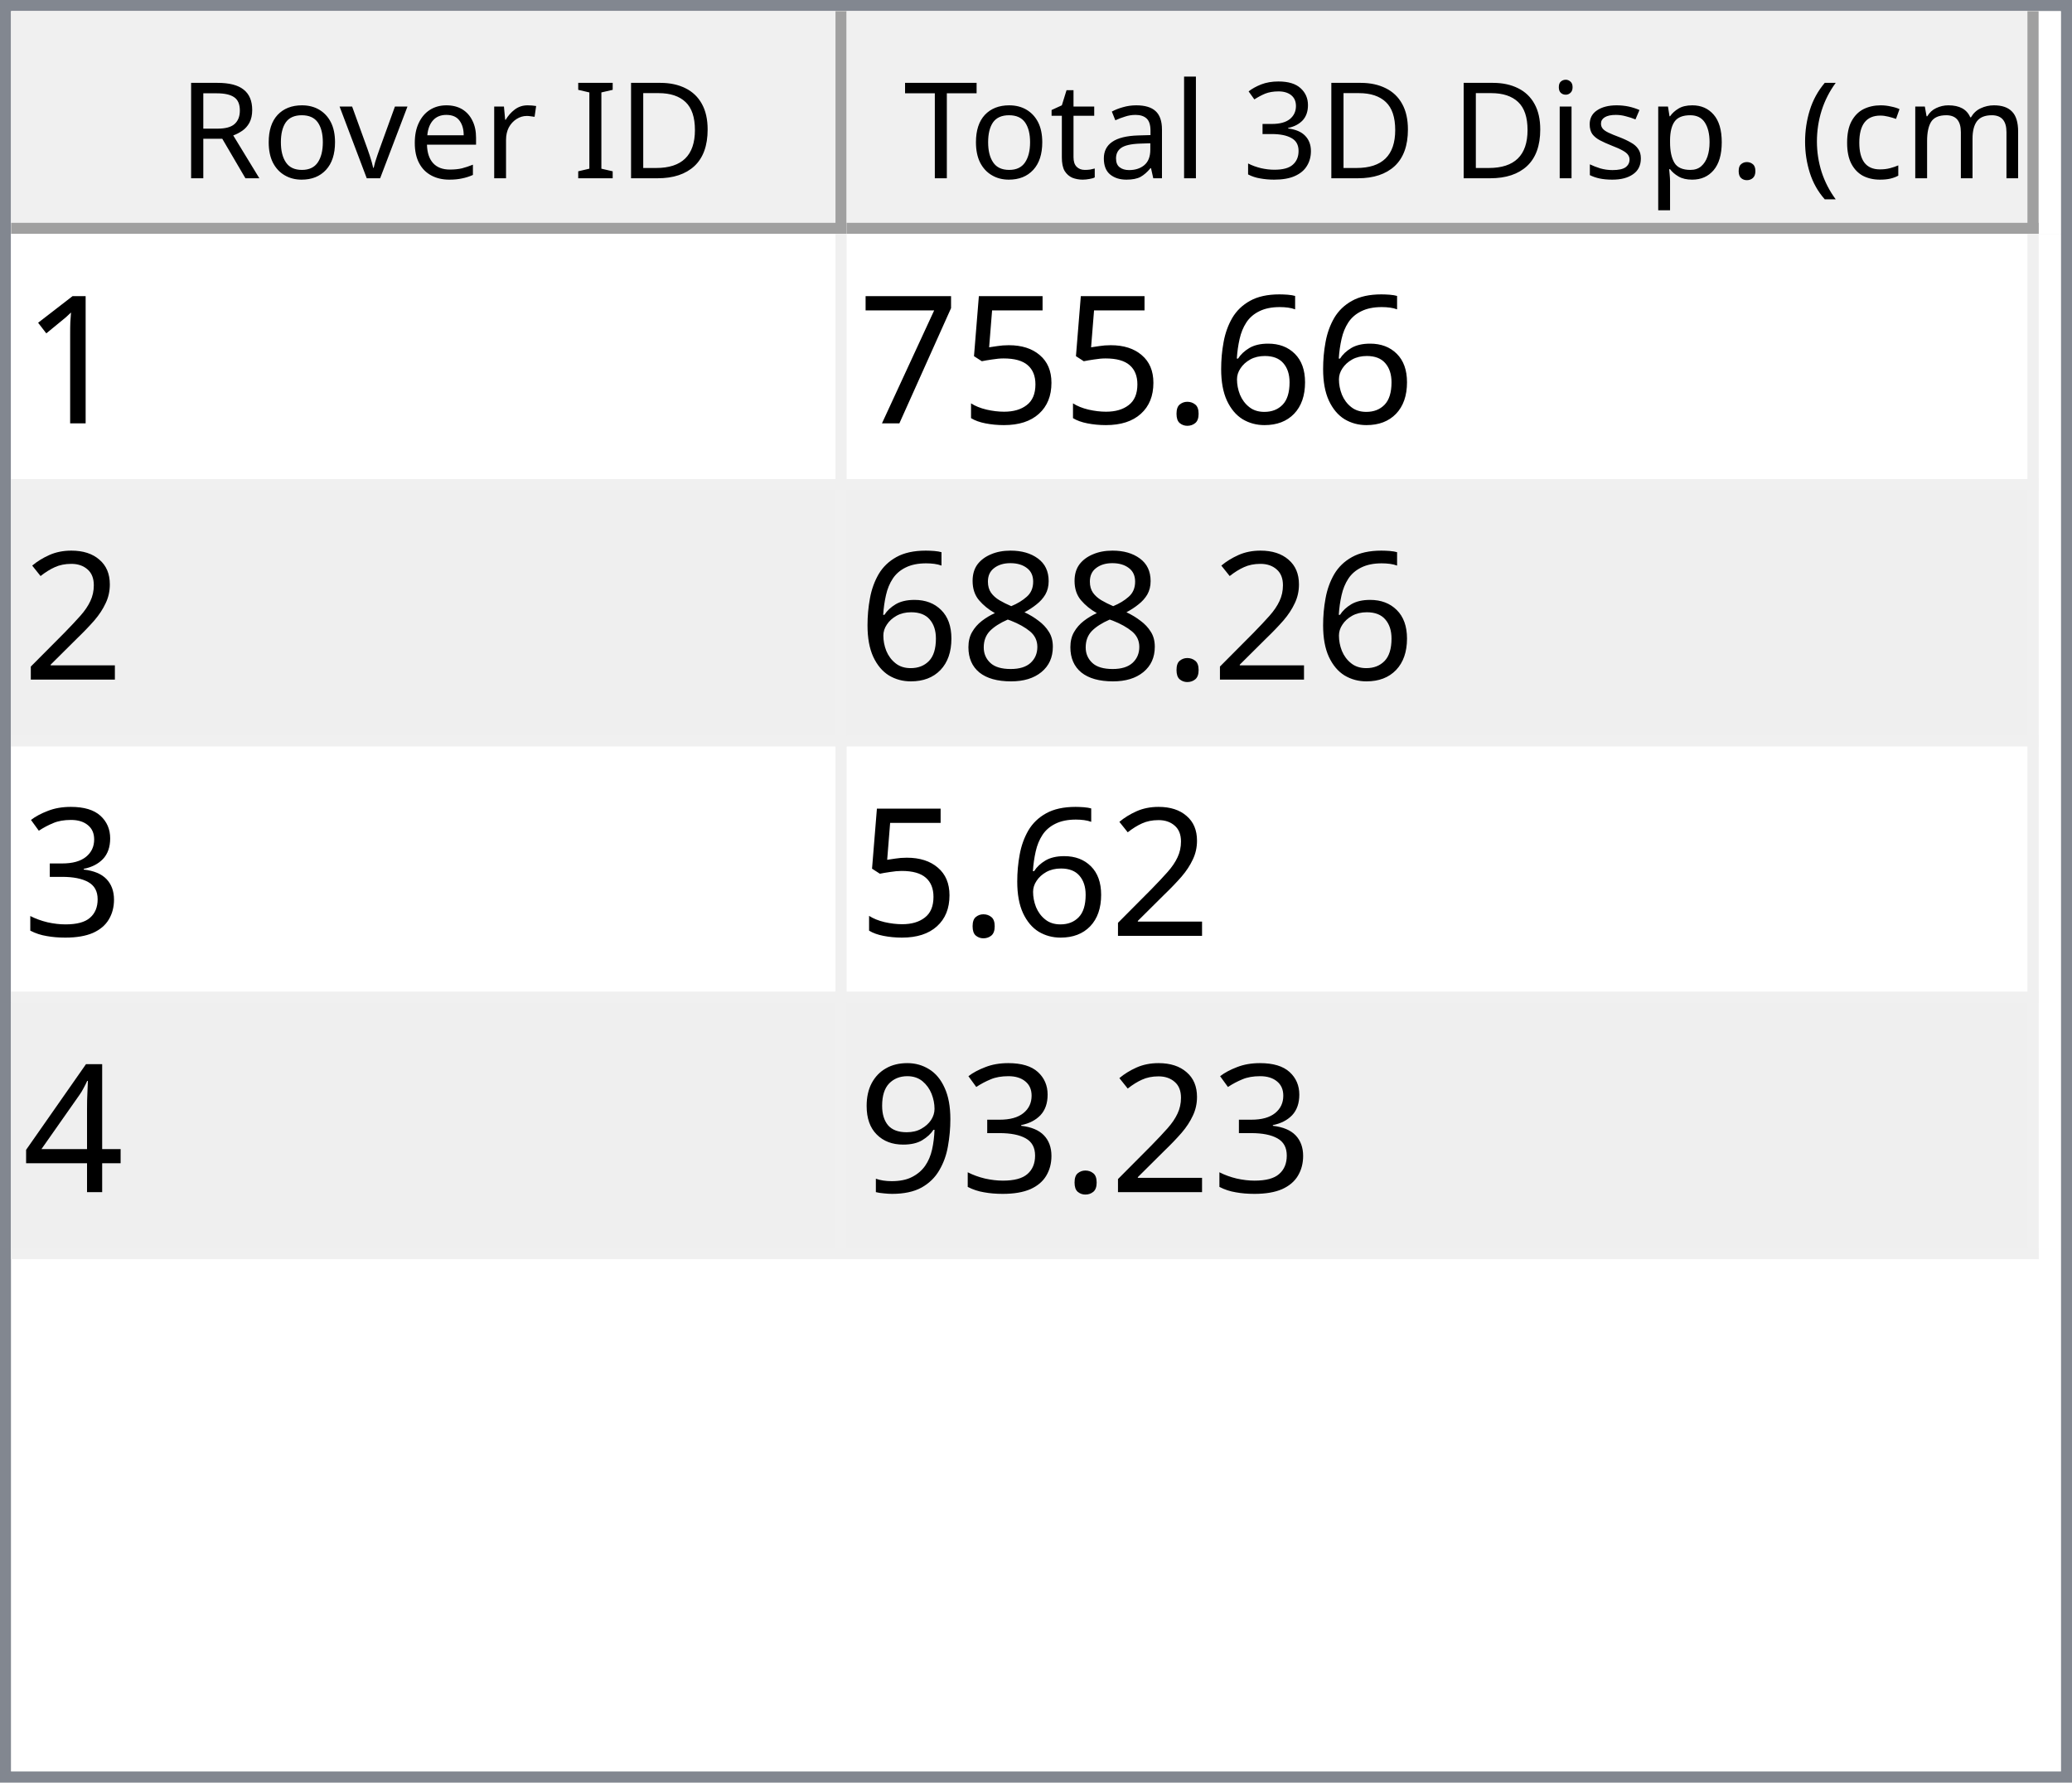
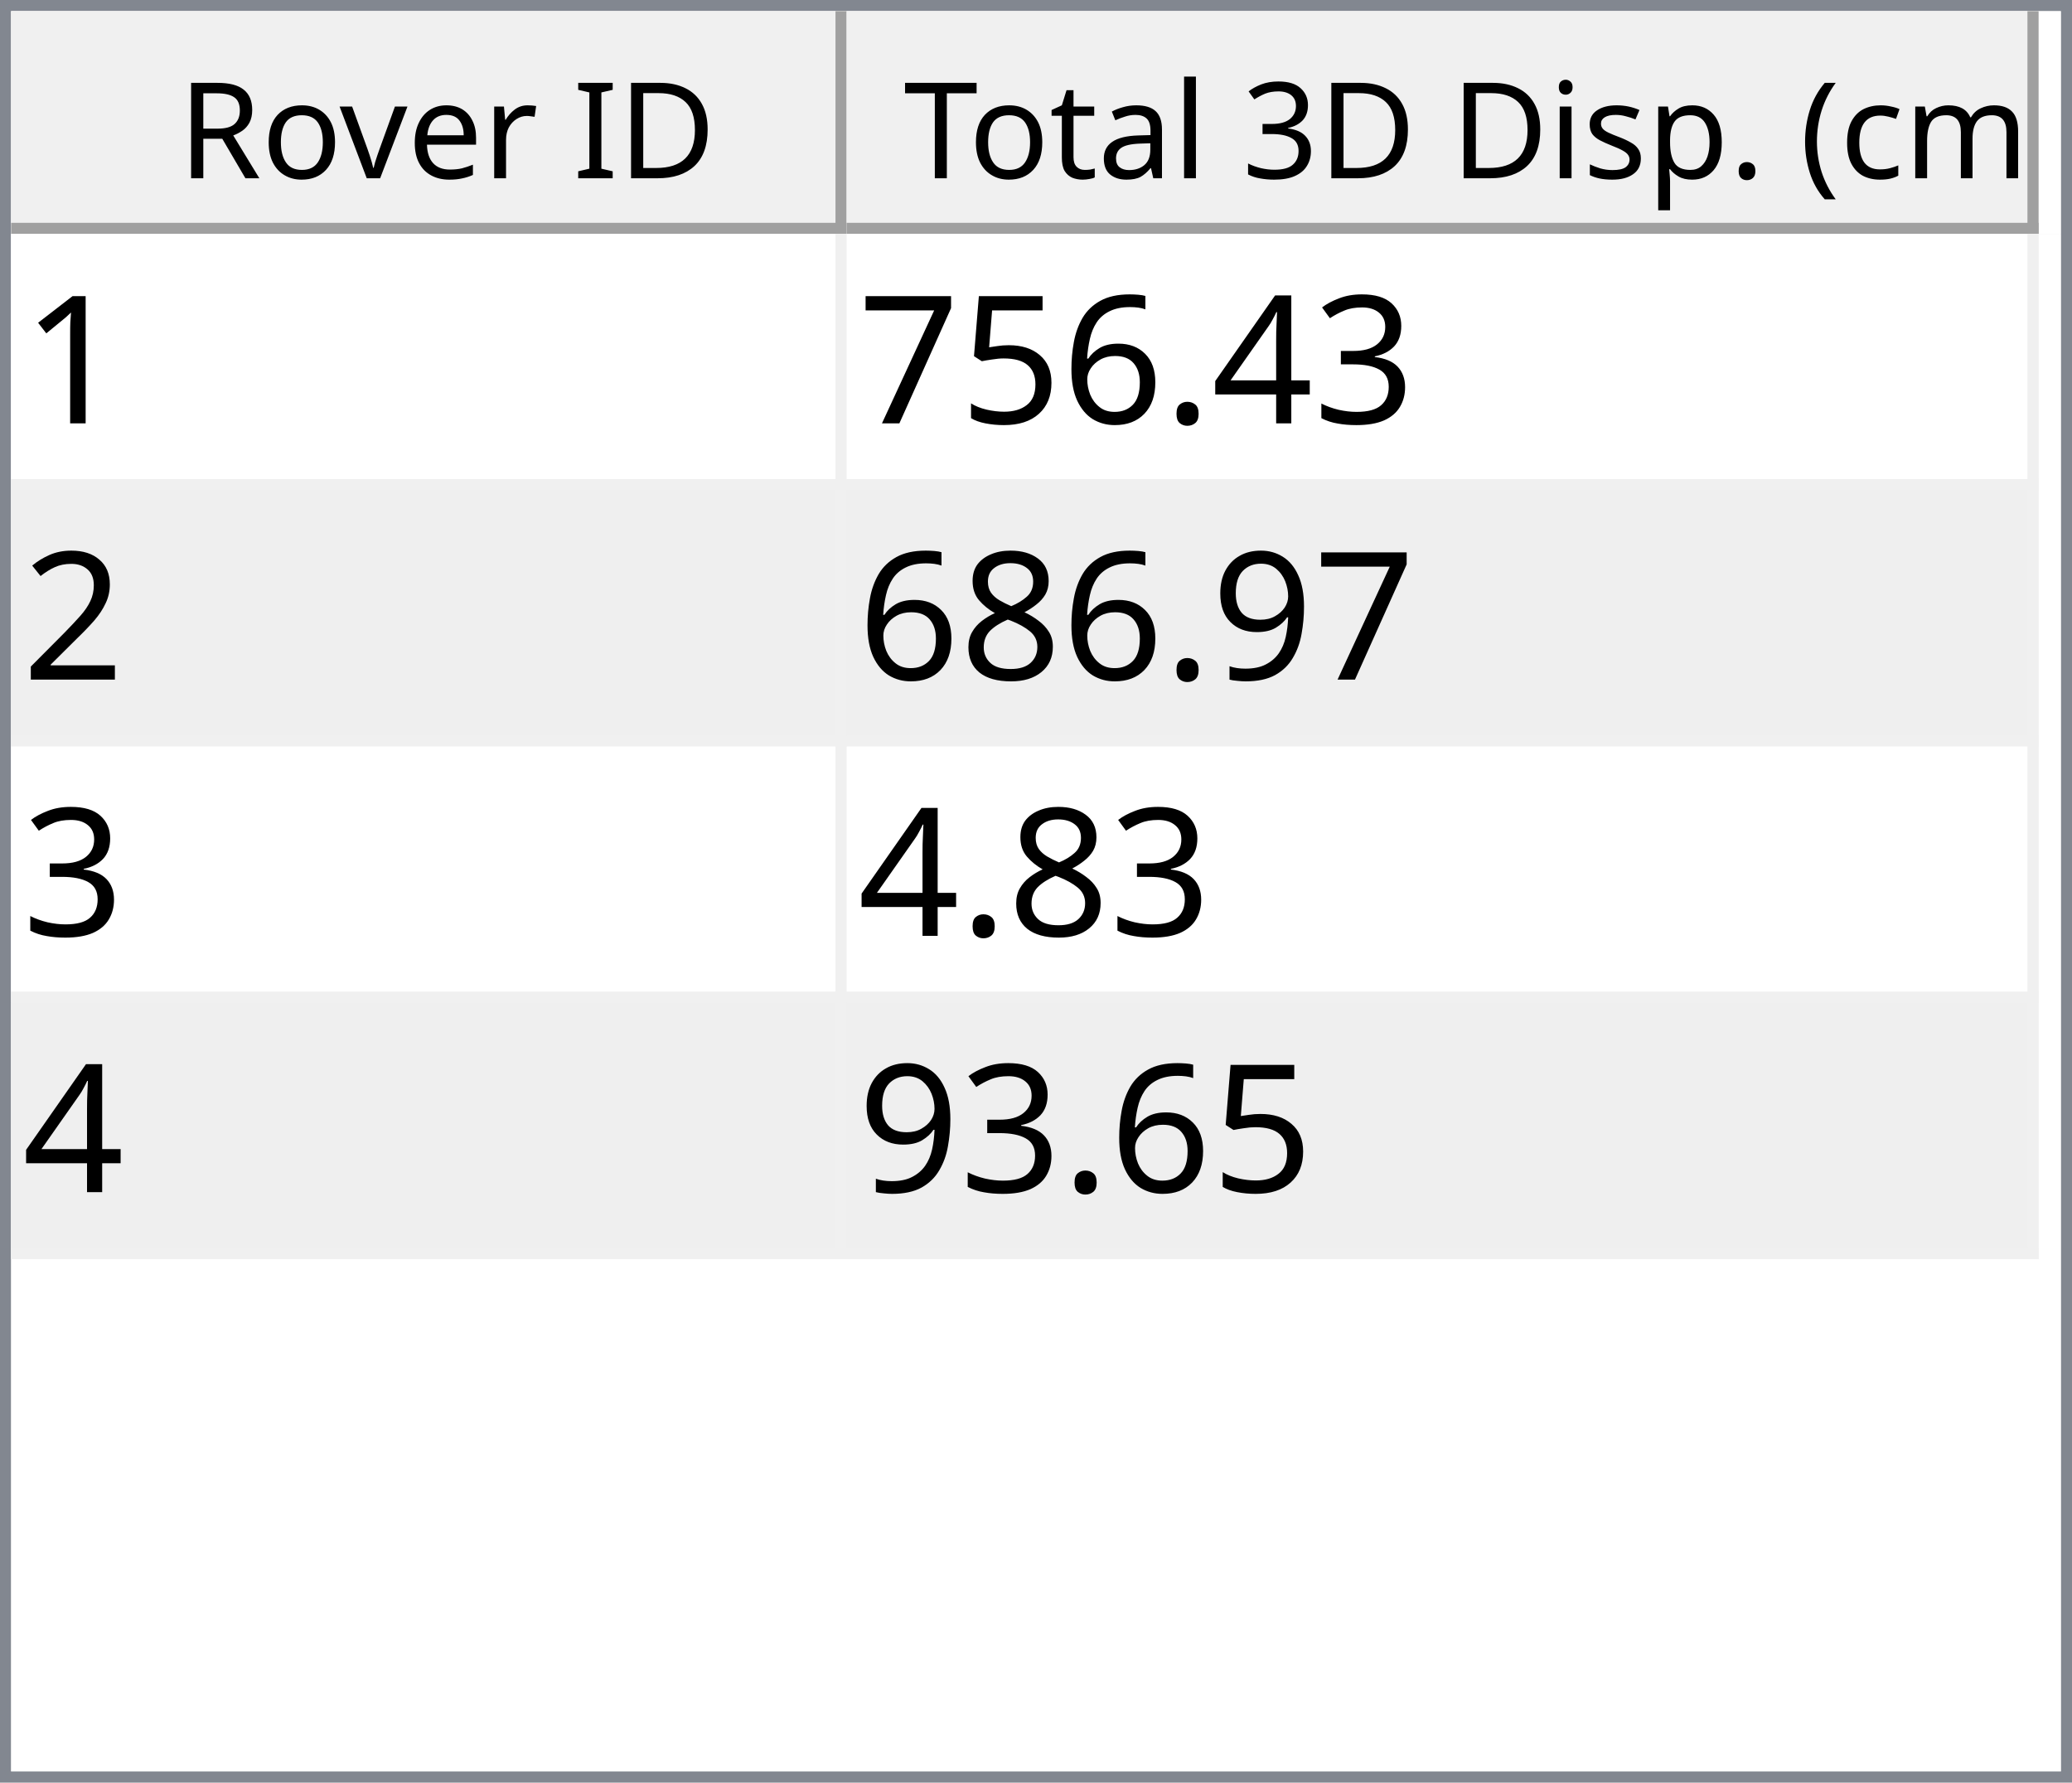
<svg xmlns="http://www.w3.org/2000/svg" style="fill-opacity:1; color-rendering:auto; color-interpolation:auto; text-rendering:auto; stroke:black; stroke-linecap:square; stroke-miterlimit:10; shape-rendering:auto; stroke-opacity:1; fill:black; stroke-dasharray:none; font-weight:normal; stroke-width:1; font-family:'Dialog'; font-style:normal; stroke-linejoin:miter; font-size:12px; stroke-dashoffset:0; image-rendering:auto;" width="186" height="160">
  <defs id="genericDefs" />
  <g>
    <defs id="defs1">
      <clipPath clipPathUnits="userSpaceOnUse" id="clipPath1">
        <path d="M0 0 L186 0 L186 160 L0 160 L0 0 Z" />
      </clipPath>
      <clipPath clipPathUnits="userSpaceOnUse" id="clipPath2">
        <path d="M0 0 L0 160 L186 160 L186 0 Z" />
      </clipPath>
      <clipPath clipPathUnits="userSpaceOnUse" id="clipPath3">
        <path d="M0 0 L0 20 L184 20 L184 0 Z" />
      </clipPath>
      <clipPath clipPathUnits="userSpaceOnUse" id="clipPath4">
        <path d="M0 0 L0 20 L75 20 L75 0 Z" />
      </clipPath>
      <clipPath clipPathUnits="userSpaceOnUse" id="clipPath5">
        <path d="M1 1 L1 19 L74 19 L74 1 Z" />
      </clipPath>
      <clipPath clipPathUnits="userSpaceOnUse" id="clipPath6">
        <path d="M0 0 L0 18 L73 18 L73 0 Z" />
      </clipPath>
      <clipPath clipPathUnits="userSpaceOnUse" id="clipPath7">
        <path d="M-0.5 -0.5 L-0.5 19.5 L74.5 19.5 L74.5 -0.5 Z" />
      </clipPath>
      <clipPath clipPathUnits="userSpaceOnUse" id="clipPath8">
        <path d="M0 0 L0 20 L107 20 L107 0 Z" />
      </clipPath>
      <clipPath clipPathUnits="userSpaceOnUse" id="clipPath9">
        <path d="M1 1 L1 19 L106 19 L106 1 Z" />
      </clipPath>
      <clipPath clipPathUnits="userSpaceOnUse" id="clipPath10">
        <path d="M0 0 L0 18 L105 18 L105 0 Z" />
      </clipPath>
      <clipPath clipPathUnits="userSpaceOnUse" id="clipPath11">
        <path d="M-0.5 -0.5 L-0.5 19.5 L106.5 19.5 L106.5 -0.5 Z" />
      </clipPath>
      <clipPath clipPathUnits="userSpaceOnUse" id="clipPath12">
        <path d="M0 0 L0 138 L184 138 L184 0 Z" />
      </clipPath>
      <clipPath clipPathUnits="userSpaceOnUse" id="clipPath13">
        <path d="M0 0 L0 92 L182 92 L182 0 Z" />
      </clipPath>
      <clipPath clipPathUnits="userSpaceOnUse" id="clipPath14">
        <path d="M-0.5 -0.5 L-0.5 91.5 L181.5 91.5 L181.5 -0.5 Z" />
      </clipPath>
      <clipPath clipPathUnits="userSpaceOnUse" id="clipPath15">
        <path d="M0 0 L0 22 L74 22 L74 0 Z" />
      </clipPath>
      <clipPath clipPathUnits="userSpaceOnUse" id="clipPath16">
        <path d="M0 0 L0 22 L106 22 L106 0 Z" />
      </clipPath>
      <font horiz-adv-x="64.551" id="font1">
        <font-face ascent="107.91" descent="25.098" units-per-em="100" style="font-style:normal; font-family:Segoe UI; font-weight:normal;" />
        <missing-glyph horiz-adv-x="64.551" d="M8.109 0 L8.109 68.266 L56.453 68.266 L56.453 0 L8.109 0 ZM15.328 7.234 L49.219 7.234 L49.219 61.031 L15.328 61.031 L15.328 7.234 Z" />
        <glyph unicode="D" horiz-adv-x="70.117" d="M9.188 0 L9.188 70.016 L28.516 70.016 Q65.531 70.016 65.531 35.891 Q65.531 19.672 55.25 9.836 Q44.969 0 27.734 0 L9.188 0 ZM17.391 62.594 L17.391 7.422 L27.828 7.422 Q41.609 7.422 49.273 14.797 Q56.938 22.172 56.938 35.688 Q56.938 62.594 28.328 62.594 L17.391 62.594 Z" />
        <glyph unicode="I" horiz-adv-x="26.611" d="M17.391 0 L9.188 0 L9.188 70.016 L17.391 70.016 L17.391 0 Z" />
        <glyph unicode=" " horiz-adv-x="27.393" d="" />
        <glyph unicode="r" horiz-adv-x="34.766" d="M34.188 41.891 Q32.078 43.5 28.125 43.5 Q23 43.5 19.555 38.672 Q16.109 33.844 16.109 25.484 L16.109 0 L8.109 0 L8.109 50 L16.109 50 L16.109 39.703 L16.312 39.703 Q18.016 44.969 21.531 47.922 Q25.047 50.875 29.391 50.875 Q32.516 50.875 34.188 50.203 L34.188 41.891 Z" />
        <glyph unicode="e" horiz-adv-x="52.295" d="M48.297 23 L12.984 23 Q13.188 14.656 17.484 10.109 Q21.781 5.562 29.297 5.562 Q37.75 5.562 44.828 11.141 L44.828 3.609 Q38.234 -1.172 27.391 -1.172 Q16.797 -1.172 10.742 5.641 Q4.688 12.453 4.688 24.812 Q4.688 36.469 11.305 43.82 Q17.922 51.172 27.734 51.172 Q37.547 51.172 42.922 44.828 Q48.297 38.484 48.297 27.203 L48.297 23 ZM40.094 29.781 Q40.047 36.719 36.75 40.578 Q33.453 44.438 27.594 44.438 Q21.922 44.438 17.969 40.383 Q14.016 36.328 13.094 29.781 L40.094 29.781 Z" />
        <glyph unicode="v" horiz-adv-x="47.9" d="M47.406 50 L27.484 0 L19.625 0 L0.688 50 L9.469 50 L22.172 13.672 Q23.578 9.672 23.922 6.688 L24.125 6.688 Q24.609 10.453 25.688 13.484 L38.969 50 L47.406 50 Z" />
        <glyph unicode="o" horiz-adv-x="58.594" d="M29 -1.172 Q17.922 -1.172 11.305 5.836 Q4.688 12.844 4.688 24.422 Q4.688 37.016 11.57 44.094 Q18.453 51.172 30.172 51.172 Q41.359 51.172 47.633 44.289 Q53.906 37.406 53.906 25.203 Q53.906 13.234 47.141 6.031 Q40.375 -1.172 29 -1.172 ZM29.594 44.438 Q21.875 44.438 17.383 39.188 Q12.891 33.938 12.891 24.703 Q12.891 15.828 17.43 10.695 Q21.969 5.562 29.594 5.562 Q37.359 5.562 41.531 10.594 Q45.703 15.625 45.703 24.906 Q45.703 34.281 41.531 39.359 Q37.359 44.438 29.594 44.438 Z" />
        <glyph unicode="R" horiz-adv-x="59.814" d="M59.375 0 L49.609 0 L37.891 19.625 Q36.281 22.359 34.766 24.289 Q33.25 26.219 31.664 27.438 Q30.078 28.656 28.25 29.219 Q26.422 29.781 24.125 29.781 L17.391 29.781 L17.391 0 L9.188 0 L9.188 70.016 L30.078 70.016 Q34.672 70.016 38.555 68.867 Q42.438 67.719 45.289 65.375 Q48.141 63.031 49.758 59.547 Q51.375 56.062 51.375 51.375 Q51.375 47.703 50.273 44.656 Q49.172 41.609 47.148 39.211 Q45.125 36.812 42.266 35.133 Q39.406 33.453 35.844 32.516 L35.844 32.328 Q37.594 31.547 38.891 30.547 Q40.188 29.547 41.359 28.18 Q42.531 26.812 43.68 25.078 Q44.828 23.344 46.234 21.047 L59.375 0 ZM17.391 62.594 L17.391 37.203 L28.516 37.203 Q31.594 37.203 34.203 38.133 Q36.812 39.062 38.719 40.797 Q40.625 42.531 41.703 45.047 Q42.781 47.562 42.781 50.688 Q42.781 56.297 39.141 59.445 Q35.5 62.594 28.609 62.594 L17.391 62.594 Z" />
        <glyph unicode=")" horiz-adv-x="30.176" d="M8.297 -15.922 L1.172 -15.922 Q16.406 2.344 16.406 26.812 Q16.406 51.469 1.078 70.016 L8.297 70.016 Q23.531 52.156 23.531 26.703 Q23.531 1.375 8.297 -15.922 Z" />
        <glyph unicode="m" horiz-adv-x="86.133" d="M79.109 0 L71.094 0 L71.094 28.719 Q71.094 37.016 68.531 40.727 Q65.969 44.438 59.906 44.438 Q54.781 44.438 51.195 39.75 Q47.609 35.062 47.609 28.516 L47.609 0 L39.594 0 L39.594 29.688 Q39.594 44.438 28.219 44.438 Q22.953 44.438 19.531 40.016 Q16.109 35.594 16.109 28.516 L16.109 0 L8.109 0 L8.109 50 L16.109 50 L16.109 42.094 L16.312 42.094 Q21.625 51.172 31.844 51.172 Q36.969 51.172 40.773 48.312 Q44.578 45.453 46 40.828 Q51.562 51.172 62.594 51.172 Q79.109 51.172 79.109 30.812 L79.109 0 Z" />
        <glyph unicode="c" horiz-adv-x="46.191" d="M42.188 2.297 Q36.422 -1.172 28.516 -1.172 Q17.828 -1.172 11.258 5.789 Q4.688 12.75 4.688 23.828 Q4.688 36.188 11.766 43.68 Q18.844 51.172 30.672 51.172 Q37.25 51.172 42.281 48.734 L42.281 40.531 Q36.719 44.438 30.375 44.438 Q22.703 44.438 17.797 38.945 Q12.891 33.453 12.891 24.516 Q12.891 15.719 17.508 10.641 Q22.125 5.562 29.891 5.562 Q36.422 5.562 42.188 9.906 L42.188 2.297 Z" />
        <glyph unicode="(" horiz-adv-x="30.176" d="M29.109 -15.922 L21.969 -15.922 Q6.844 1.375 6.844 26.703 Q6.844 52.156 21.969 70.016 L29.203 70.016 Q13.875 51.469 13.875 26.812 Q13.875 2.344 29.109 -15.922 Z" />
        <glyph unicode="." horiz-adv-x="21.68" d="M10.891 -1.078 Q8.641 -1.078 7.055 0.539 Q5.469 2.156 5.469 4.391 Q5.469 6.641 7.055 8.273 Q8.641 9.906 10.891 9.906 Q13.188 9.906 14.797 8.273 Q16.406 6.641 16.406 4.391 Q16.406 2.156 14.797 0.539 Q13.188 -1.078 10.891 -1.078 Z" />
        <glyph unicode="p" horiz-adv-x="58.789" d="M16.312 7.234 L16.109 7.234 L16.109 -23 L8.109 -23 L8.109 50 L16.109 50 L16.109 41.219 L16.312 41.219 Q22.219 51.172 33.594 51.172 Q43.266 51.172 48.688 44.461 Q54.109 37.75 54.109 26.469 Q54.109 13.922 48 6.375 Q41.891 -1.172 31.297 -1.172 Q21.578 -1.172 16.312 7.234 ZM16.109 27.391 L16.109 20.406 Q16.109 14.203 20.141 9.883 Q24.172 5.562 30.375 5.562 Q37.641 5.562 41.773 11.133 Q45.906 16.703 45.906 26.609 Q45.906 34.969 42.047 39.703 Q38.188 44.438 31.594 44.438 Q24.609 44.438 20.359 39.578 Q16.109 34.719 16.109 27.391 Z" />
        <glyph unicode="s" horiz-adv-x="42.432" d="M5.078 1.812 L5.078 10.406 Q11.625 5.562 19.484 5.562 Q30.031 5.562 30.031 12.594 Q30.031 14.594 29.125 15.992 Q28.219 17.391 26.68 18.461 Q25.141 19.531 23.07 20.383 Q21 21.234 18.609 22.172 Q15.281 23.484 12.766 24.828 Q10.25 26.172 8.57 27.859 Q6.891 29.547 6.031 31.695 Q5.172 33.844 5.172 36.719 Q5.172 40.234 6.789 42.945 Q8.406 45.656 11.086 47.484 Q13.766 49.312 17.211 50.242 Q20.656 51.172 24.312 51.172 Q30.812 51.172 35.938 48.922 L35.938 40.828 Q30.422 44.438 23.25 44.438 Q21 44.438 19.195 43.922 Q17.391 43.406 16.094 42.477 Q14.797 41.547 14.086 40.258 Q13.375 38.969 13.375 37.406 Q13.375 35.453 14.086 34.133 Q14.797 32.812 16.164 31.789 Q17.531 30.766 19.484 29.938 Q21.438 29.109 23.922 28.125 Q27.25 26.859 29.883 25.516 Q32.516 24.172 34.375 22.484 Q36.234 20.797 37.234 18.602 Q38.234 16.406 38.234 13.375 Q38.234 9.672 36.602 6.938 Q34.969 4.203 32.234 2.398 Q29.5 0.594 25.93 -0.289 Q22.359 -1.172 18.453 -1.172 Q10.75 -1.172 5.078 1.812 Z" />
        <glyph unicode="i" horiz-adv-x="24.219" d="M12.203 62.703 Q10.062 62.703 8.547 64.164 Q7.031 65.625 7.031 67.875 Q7.031 70.125 8.547 71.609 Q10.062 73.094 12.203 73.094 Q14.406 73.094 15.945 71.609 Q17.484 70.125 17.484 67.875 Q17.484 65.719 15.945 64.211 Q14.406 62.703 12.203 62.703 ZM16.109 0 L8.109 0 L8.109 50 L16.109 50 L16.109 0 Z" />
        <glyph unicode="3" horiz-adv-x="53.906" d="M46.531 19.828 Q46.531 15.094 44.75 11.211 Q42.969 7.328 39.719 4.57 Q36.469 1.812 31.93 0.297 Q27.391 -1.219 21.922 -1.219 Q11.922 -1.219 6 2.594 L6 11.188 Q13.094 5.609 22.219 5.609 Q25.875 5.609 28.828 6.539 Q31.781 7.469 33.906 9.227 Q36.031 10.984 37.18 13.477 Q38.328 15.969 38.328 19.094 Q38.328 32.812 18.797 32.812 L12.984 32.812 L12.984 39.594 L18.5 39.594 Q35.797 39.594 35.797 52.484 Q35.797 64.406 22.609 64.406 Q15.188 64.406 8.688 59.422 L8.688 67.188 Q15.375 71.188 24.609 71.188 Q29 71.188 32.57 69.969 Q36.141 68.75 38.68 66.555 Q41.219 64.359 42.609 61.281 Q44 58.203 44 54.5 Q44 40.672 30.031 36.719 L30.031 36.531 Q33.594 36.141 36.625 34.797 Q39.656 33.453 41.852 31.305 Q44.047 29.156 45.289 26.25 Q46.531 23.344 46.531 19.828 Z" />
        <glyph unicode="l" horiz-adv-x="24.219" d="M16.109 0 L8.109 0 L8.109 74.031 L16.109 74.031 L16.109 0 Z" />
        <glyph unicode="a" horiz-adv-x="50.879" d="M43.891 0 L35.891 0 L35.891 7.812 L35.688 7.812 Q30.469 -1.172 20.312 -1.172 Q12.844 -1.172 8.617 2.781 Q4.391 6.734 4.391 13.281 Q4.391 27.297 20.906 29.594 L35.891 31.688 Q35.891 44.438 25.594 44.438 Q16.547 44.438 9.281 38.281 L9.281 46.484 Q16.656 51.172 26.266 51.172 Q43.891 51.172 43.891 32.516 L43.891 0 ZM35.891 25.297 L23.828 23.641 Q18.266 22.859 15.43 20.875 Q12.594 18.891 12.594 13.875 Q12.594 10.203 15.211 7.883 Q17.828 5.562 22.172 5.562 Q28.125 5.562 32.008 9.742 Q35.891 13.922 35.891 20.312 L35.891 25.297 Z" />
        <glyph unicode="t" horiz-adv-x="33.887" d="M31.297 0.484 Q28.469 -1.078 23.828 -1.078 Q10.688 -1.078 10.688 13.578 L10.688 43.172 L2.094 43.172 L2.094 50 L10.688 50 L10.688 62.203 L18.703 64.797 L18.703 50 L31.297 50 L31.297 43.172 L18.703 43.172 L18.703 14.984 Q18.703 9.969 20.414 7.82 Q22.125 5.672 26.078 5.672 Q29.109 5.672 31.297 7.328 L31.297 0.484 Z" />
        <glyph unicode="T" horiz-adv-x="52.393" d="M50.594 62.594 L30.375 62.594 L30.375 0 L22.172 0 L22.172 62.594 L2 62.594 L2 70.016 L50.594 70.016 L50.594 62.594 Z" />
      </font>
      <font horiz-adv-x="75.0" id="font2">
        <font-face ascent="100.537" descent="21.973" units-per-em="100" style="font-style:normal; font-family:sans-serif; font-weight:normal;" />
        <missing-glyph horiz-adv-x="75.0" d="M12.5 0 L12.5 62.5 L62.5 62.5 L62.5 0 L12.5 0 ZM14.062 1.562 L60.938 1.562 L60.938 60.938 L14.062 60.938 L14.062 1.562 Z" />
        <glyph unicode="1" horiz-adv-x="55.615" d="M37.25 0 L28.469 0 L28.469 56 Q25.297 52.984 20.141 49.953 Q14.984 46.922 10.891 45.406 L10.891 53.906 Q18.266 57.375 23.781 62.305 Q29.297 67.234 31.594 71.875 L37.25 71.875 L37.25 0 Z" />
+         <glyph unicode="3" horiz-adv-x="55.615" d="M4.203 18.891 L12.984 20.062 Q14.5 12.594 18.141 9.297 Q21.781 6 27 6 Q33.203 6 37.477 10.297 Q41.75 14.594 41.75 20.953 Q41.75 27 37.797 30.93 Q33.844 34.859 27.734 34.859 Q25.25 34.859 21.531 33.891 L22.516 41.609 Q23.391 41.5 23.922 41.5 Q29.547 41.5 34.039 44.43 Q38.531 47.359 38.531 53.469 Q38.531 58.297 35.258 61.477 Q31.984 64.656 26.812 64.656 Q21.688 64.656 18.266 61.43 Q14.844 58.203 13.875 51.766 L5.078 53.328 Q6.688 62.156 12.398 67.016 Q18.109 71.875 26.609 71.875 Q32.469 71.875 37.398 69.359 Q42.328 66.844 44.945 62.5 Q47.562 58.156 47.562 53.266 Q47.562 48.641 45.07 44.828 Q42.578 41.016 37.703 38.766 Q44.047 37.312 47.562 32.695 Q51.078 28.078 51.078 21.141 Q51.078 11.766 44.242 5.25 Q37.406 -1.266 26.953 -1.266 Q17.531 -1.266 11.305 4.352 Q5.078 9.969 4.203 18.891 Z" />
+         <glyph unicode="4" horiz-adv-x="55.615" d="M32.328 0 L32.328 17.141 L1.266 17.141 L1.266 25.203 L33.938 71.578 L41.109 71.578 L41.109 25.203 L50.781 25.203 L50.781 17.141 L41.109 17.141 L41.109 0 L32.328 0 ZM32.328 25.203 L32.328 57.469 L9.906 25.203 L32.328 25.203 Z" />
+         <glyph unicode="." horiz-adv-x="27.783" d="M9.078 0 L9.078 10.016 L19.094 10.016 L19.094 0 L9.078 0 Z" />
        <glyph unicode="6" horiz-adv-x="55.615" d="M49.75 54.047 L41.016 53.375 Q39.844 58.547 37.703 60.891 Q34.125 64.656 28.906 64.656 Q24.703 64.656 21.531 62.312 Q17.391 59.281 14.992 53.469 Q12.594 47.656 12.5 36.922 Q15.672 41.75 20.266 44.094 Q24.859 46.438 29.891 46.438 Q38.672 46.438 44.852 39.969 Q51.031 33.5 51.031 23.25 Q51.031 16.5 48.125 10.719 Q45.219 4.938 40.141 1.859 Q35.062 -1.219 28.609 -1.219 Q17.625 -1.219 10.695 6.859 Q3.766 14.938 3.766 33.5 Q3.766 54.25 11.422 63.672 Q18.109 71.875 29.438 71.875 Q37.891 71.875 43.289 67.141 Q48.688 62.406 49.75 54.047 ZM13.875 23.188 Q13.875 18.656 15.797 14.508 Q17.719 10.359 21.188 8.18 Q24.656 6 28.469 6 Q34.031 6 38.039 10.492 Q42.047 14.984 42.047 22.703 Q42.047 30.125 38.086 34.398 Q34.125 38.672 28.125 38.672 Q22.172 38.672 18.023 34.398 Q13.875 30.125 13.875 23.188 Z" />
-         <glyph unicode="." horiz-adv-x="27.783" d="M9.078 0 L9.078 10.016 L19.094 10.016 L19.094 0 L9.078 0 Z" />
        <glyph unicode="5" horiz-adv-x="55.615" d="M4.156 18.75 L13.375 19.531 Q14.406 12.797 18.141 9.398 Q21.875 6 27.156 6 Q33.5 6 37.891 10.789 Q42.281 15.578 42.281 23.484 Q42.281 31 38.062 35.352 Q33.844 39.703 27 39.703 Q22.75 39.703 19.336 37.773 Q15.922 35.844 13.969 32.766 L5.719 33.844 L12.641 70.609 L48.25 70.609 L48.25 62.203 L19.672 62.203 L15.828 42.969 Q22.266 47.469 29.344 47.469 Q38.719 47.469 45.164 40.969 Q51.609 34.469 51.609 24.266 Q51.609 14.547 45.953 7.469 Q39.062 -1.219 27.156 -1.219 Q17.391 -1.219 11.211 4.25 Q5.031 9.719 4.156 18.75 Z" />
        <glyph unicode="7" horiz-adv-x="55.615" d="M4.734 62.203 L4.734 70.656 L51.078 70.656 L51.078 63.812 Q44.234 56.547 37.523 44.484 Q30.812 32.422 27.156 19.672 Q24.516 10.688 23.781 0 L14.75 0 Q14.891 8.453 18.062 20.414 Q21.234 32.375 27.172 43.484 Q33.109 54.594 39.797 62.203 L4.734 62.203 Z" />
        <glyph unicode="2" horiz-adv-x="55.615" d="M50.344 8.453 L50.344 0 L3.031 0 Q2.938 3.172 4.047 6.109 Q5.859 10.938 9.836 15.625 Q13.812 20.312 21.344 26.469 Q33.016 36.031 37.117 41.625 Q41.219 47.219 41.219 52.203 Q41.219 57.422 37.477 61.008 Q33.734 64.594 27.734 64.594 Q21.391 64.594 17.578 60.789 Q13.766 56.984 13.719 50.25 L4.688 51.172 Q5.609 61.281 11.664 66.578 Q17.719 71.875 27.938 71.875 Q38.234 71.875 44.242 66.164 Q50.25 60.453 50.25 52 Q50.25 47.703 48.492 43.555 Q46.734 39.406 42.656 34.812 Q38.578 30.219 29.109 22.219 Q21.188 15.578 18.945 13.211 Q16.703 10.844 15.234 8.453 L50.344 8.453 Z" />
+         <glyph unicode="9" horiz-adv-x="55.615" d="M5.469 16.547 L13.922 17.328 Q14.984 11.375 18.016 8.688 Q21.047 6 25.781 6 Q29.828 6 32.883 7.859 Q35.938 9.719 37.891 12.82 Q39.844 15.922 41.164 21.195 Q42.484 26.469 42.484 31.938 Q42.484 32.516 42.438 33.688 Q39.797 29.5 35.234 26.883 Q30.672 24.266 25.344 24.266 Q16.453 24.266 10.305 30.711 Q4.156 37.156 4.156 47.703 Q4.156 58.594 10.578 65.234 Q17 71.875 26.656 71.875 Q33.641 71.875 39.43 68.117 Q45.219 64.359 48.219 57.398 Q51.219 50.438 51.219 37.25 Q51.219 23.531 48.242 15.406 Q45.266 7.281 39.383 3.031 Q33.5 -1.219 25.594 -1.219 Q17.188 -1.219 11.867 3.445 Q6.547 8.109 5.469 16.547 ZM41.453 48.141 Q41.453 55.719 37.43 60.156 Q33.406 64.594 27.734 64.594 Q21.875 64.594 17.531 59.812 Q13.188 55.031 13.188 47.406 Q13.188 40.578 17.312 36.305 Q21.438 32.031 27.484 32.031 Q33.594 32.031 37.523 36.305 Q41.453 40.578 41.453 48.141 Z" />
        <glyph unicode="8" horiz-adv-x="55.615" d="M17.672 38.812 Q12.203 40.828 9.57 44.539 Q6.938 48.25 6.938 53.422 Q6.938 61.234 12.555 66.555 Q18.172 71.875 27.484 71.875 Q36.859 71.875 42.578 66.43 Q48.297 60.984 48.297 53.172 Q48.297 48.188 45.68 44.508 Q43.062 40.828 37.75 38.812 Q44.344 36.672 47.781 31.883 Q51.219 27.094 51.219 20.453 Q51.219 11.281 44.727 5.031 Q38.234 -1.219 27.641 -1.219 Q17.047 -1.219 10.547 5.055 Q4.047 11.328 4.047 20.703 Q4.047 27.688 7.594 32.398 Q11.141 37.109 17.672 38.812 ZM15.922 53.719 Q15.922 48.641 19.195 45.414 Q22.469 42.188 27.688 42.188 Q32.766 42.188 36.016 45.383 Q39.266 48.578 39.266 53.219 Q39.266 58.062 35.914 61.359 Q32.562 64.656 27.594 64.656 Q22.562 64.656 19.242 61.43 Q15.922 58.203 15.922 53.719 ZM13.094 20.656 Q13.094 16.891 14.875 13.375 Q16.656 9.859 20.172 7.93 Q23.688 6 27.734 6 Q34.031 6 38.133 10.055 Q42.234 14.109 42.234 20.359 Q42.234 26.703 38.016 30.859 Q33.797 35.016 27.438 35.016 Q21.234 35.016 17.164 30.914 Q13.094 26.812 13.094 20.656 Z" />
-         <glyph unicode="3" horiz-adv-x="55.615" d="M4.203 18.891 L12.984 20.062 Q14.5 12.594 18.141 9.297 Q21.781 6 27 6 Q33.203 6 37.477 10.297 Q41.75 14.594 41.75 20.953 Q41.75 27 37.797 30.93 Q33.844 34.859 27.734 34.859 Q25.25 34.859 21.531 33.891 L22.516 41.609 Q23.391 41.5 23.922 41.5 Q29.547 41.5 34.039 44.43 Q38.531 47.359 38.531 53.469 Q38.531 58.297 35.258 61.477 Q31.984 64.656 26.812 64.656 Q21.688 64.656 18.266 61.43 Q14.844 58.203 13.875 51.766 L5.078 53.328 Q6.688 62.156 12.398 67.016 Q18.109 71.875 26.609 71.875 Q32.469 71.875 37.398 69.359 Q42.328 66.844 44.945 62.5 Q47.562 58.156 47.562 53.266 Q47.562 48.641 45.07 44.828 Q42.578 41.016 37.703 38.766 Q44.047 37.312 47.562 32.695 Q51.078 28.078 51.078 21.141 Q51.078 11.766 44.242 5.25 Q37.406 -1.266 26.953 -1.266 Q17.531 -1.266 11.305 4.352 Q5.078 9.969 4.203 18.891 Z" />
-         <glyph unicode="4" horiz-adv-x="55.615" d="M32.328 0 L32.328 17.141 L1.266 17.141 L1.266 25.203 L33.938 71.578 L41.109 71.578 L41.109 25.203 L50.781 25.203 L50.781 17.141 L41.109 17.141 L41.109 0 L32.328 0 ZM32.328 25.203 L32.328 57.469 L9.906 25.203 L32.328 25.203 Z" />
-         <glyph unicode="9" horiz-adv-x="55.615" d="M5.469 16.547 L13.922 17.328 Q14.984 11.375 18.016 8.688 Q21.047 6 25.781 6 Q29.828 6 32.883 7.859 Q35.938 9.719 37.891 12.82 Q39.844 15.922 41.164 21.195 Q42.484 26.469 42.484 31.938 Q42.484 32.516 42.438 33.688 Q39.797 29.5 35.234 26.883 Q30.672 24.266 25.344 24.266 Q16.453 24.266 10.305 30.711 Q4.156 37.156 4.156 47.703 Q4.156 58.594 10.578 65.234 Q17 71.875 26.656 71.875 Q33.641 71.875 39.43 68.117 Q45.219 64.359 48.219 57.398 Q51.219 50.438 51.219 37.25 Q51.219 23.531 48.242 15.406 Q45.266 7.281 39.383 3.031 Q33.5 -1.219 25.594 -1.219 Q17.188 -1.219 11.867 3.445 Q6.547 8.109 5.469 16.547 ZM41.453 48.141 Q41.453 55.719 37.43 60.156 Q33.406 64.594 27.734 64.594 Q21.875 64.594 17.531 59.812 Q13.188 55.031 13.188 47.406 Q13.188 40.578 17.312 36.305 Q21.438 32.031 27.484 32.031 Q33.594 32.031 37.523 36.305 Q41.453 40.578 41.453 48.141 Z" />
      </font>
    </defs>
    <g style="fill:white; stroke:white;">
      <rect x="0" y="0" width="186" style="clip-path:url(#clipPath1); stroke:none;" height="160" />
    </g>
    <g style="fill:white; text-rendering:optimizeSpeed; color-rendering:optimizeSpeed; image-rendering:optimizeSpeed; shape-rendering:crispEdges; stroke:white; color-interpolation:sRGB;">
      <rect x="0" width="186" height="160" y="0" style="stroke:none;" />
      <path style="stroke:none;" d="M0 160 L186 160 L186 0 L0 0 Z" />
    </g>
    <g style="fill:rgb(240,240,240); font-family:'Segoe UI'; stroke:rgb(240,240,240);">
      <rect x="0" y="0" width="186" style="clip-path:url(#clipPath2); stroke:none;" height="160" />
    </g>
    <g style="fill:rgb(130,135,144); font-family:'Segoe UI'; stroke:rgb(130,135,144);">
      <path d="M0 0 L186 0 L186 160 L0 160 L0 0 ZM1 1 L185 1 L185 159 L1 159 L1 1 Z" style="fill-rule:evenodd; clip-path:url(#clipPath2); stroke:none;" />
    </g>
    <g style="fill:white; font-family:'Segoe UI'; stroke:white;" transform="translate(1,1)">
      <rect x="0" y="0" width="184" style="clip-path:url(#clipPath3); stroke:none;" height="20" />
    </g>
    <g style="fill:rgb(240,240,240); font-family:'Segoe UI'; stroke:rgb(240,240,240);" transform="translate(1,1)">
      <rect x="0" y="0" width="75" style="clip-path:url(#clipPath4); stroke:none;" height="20" />
    </g>
    <g style="font-family:'Segoe UI';" transform="translate(2,2)">
      <text x="14" xml:space="preserve" y="14" style="clip-path:url(#clipPath6); stroke:none;">Rover ID</text>
    </g>
    <g style="fill:rgb(160,160,160); font-family:'Segoe UI'; stroke:rgb(160,160,160); stroke-linejoin:bevel;" transform="translate(1.5,1.5)">
      <line x1="74" x2="74" y1="0" style="fill:none; clip-path:url(#clipPath7);" y2="19" />
    </g>
    <g style="fill:rgb(160,160,160); font-family:'Segoe UI'; stroke:rgb(160,160,160); stroke-linejoin:bevel;" transform="matrix(1,0,0,1,1,1) translate(0.5,0.5)">
      <line x1="0" x2="74" y1="19" style="fill:none; clip-path:url(#clipPath7);" y2="19" />
    </g>
    <g style="fill:rgb(240,240,240); font-family:'Segoe UI'; stroke:rgb(240,240,240);" transform="translate(76,1)">
      <rect x="0" y="0" width="107" style="clip-path:url(#clipPath8); stroke:none;" height="20" />
    </g>
    <g style="font-family:'Segoe UI';" transform="translate(77,2)">
      <text x="1" xml:space="preserve" y="14" style="clip-path:url(#clipPath10); stroke:none;"> Total 3D Disp. (cm)</text>
    </g>
    <g style="fill:rgb(160,160,160); font-family:'Segoe UI'; stroke:rgb(160,160,160); stroke-linejoin:bevel;" transform="translate(76.5,1.5)">
      <line x1="106" x2="106" y1="0" style="fill:none; clip-path:url(#clipPath11);" y2="19" />
    </g>
    <g style="fill:rgb(160,160,160); font-family:'Segoe UI'; stroke:rgb(160,160,160); stroke-linejoin:bevel;" transform="matrix(1,0,0,1,76,1) translate(0.5,0.5)">
      <line x1="0" x2="106" y1="19" style="fill:none; clip-path:url(#clipPath11);" y2="19" />
    </g>
    <g style="fill:white; font-family:'Segoe UI'; stroke:white;" transform="translate(1,21)">
      <rect x="0" y="0" width="184" style="clip-path:url(#clipPath12); stroke:none;" height="138" />
    </g>
    <g style="fill:rgb(240,240,240); font-size:16px; font-family:sans-serif; stroke:rgb(240,240,240);" transform="translate(1,21)">
      <rect x="0" y="0" width="182" style="clip-path:url(#clipPath13); stroke:none;" height="92" />
      <line transform="translate(0.5,0.5)" x1="0" x2="181" y1="22" style="clip-path:url(#clipPath14); fill:none; stroke-linejoin:bevel;" y2="22" />
    </g>
    <g transform="matrix(1,0,0,1,1,21) translate(0.5,0.5)" style="fill:rgb(240,240,240); font-size:16px; font-family:sans-serif; stroke:rgb(240,240,240); stroke-linejoin:bevel;">
      <line x1="0" x2="181" y1="45" style="fill:none; clip-path:url(#clipPath14);" y2="45" />
    </g>
    <g transform="matrix(1,0,0,1,1,21) translate(0.5,0.5)" style="fill:rgb(240,240,240); font-size:16px; font-family:sans-serif; stroke:rgb(240,240,240); stroke-linejoin:bevel;">
      <line x1="0" x2="181" y1="68" style="fill:none; clip-path:url(#clipPath14);" y2="68" />
    </g>
    <g transform="matrix(1,0,0,1,1,21) translate(0.5,0.5)" style="fill:rgb(240,240,240); font-size:16px; font-family:sans-serif; stroke:rgb(240,240,240); stroke-linejoin:bevel;">
      <line x1="0" x2="181" y1="91" style="fill:none; clip-path:url(#clipPath14);" y2="91" />
    </g>
    <g transform="matrix(1,0,0,1,1,21) translate(0.5,0.5)" style="fill:rgb(240,240,240); font-size:16px; font-family:sans-serif; stroke:rgb(240,240,240); stroke-linejoin:bevel;">
      <line x1="74" x2="74" y1="0" style="fill:none; clip-path:url(#clipPath14);" y2="91" />
    </g>
    <g transform="matrix(1,0,0,1,1,21) translate(0.5,0.5)" style="fill:rgb(240,240,240); font-size:16px; font-family:sans-serif; stroke:rgb(240,240,240); stroke-linejoin:bevel;">
      <line x1="181" x2="181" y1="0" style="fill:none; clip-path:url(#clipPath14);" y2="91" />
    </g>
    <g style="fill:white; font-size:16px; font-family:sans-serif; stroke:white;" transform="matrix(1,0,0,1,1,21)">
      <rect x="0" y="0" width="74" style="clip-path:url(#clipPath15); stroke:none;" height="22" />
      <text x="1" y="17" style="fill:black; clip-path:url(#clipPath15); stroke:none;" xml:space="preserve">1</text>
    </g>
    <g style="fill:white; font-size:16px; font-family:sans-serif; stroke:white;" transform="matrix(1,0,0,1,1,21) translate(75,0)">
      <rect x="0" y="0" width="106" style="clip-path:url(#clipPath16); stroke:none;" height="22" />
-       <text x="1" y="17" style="fill:black; clip-path:url(#clipPath16); stroke:none;" xml:space="preserve">755.66</text>
+       <text x="1" y="17" style="fill:black; clip-path:url(#clipPath16); stroke:none;" xml:space="preserve">756.43</text>
    </g>
    <g style="fill:rgb(239,239,239); font-size:16px; font-family:sans-serif; stroke:rgb(239,239,239);" transform="matrix(1,0,0,1,1,21) translate(0,23)">
      <rect x="0" y="0" width="74" style="clip-path:url(#clipPath15); stroke:none;" height="22" />
      <text x="1" y="17" style="fill:black; clip-path:url(#clipPath15); stroke:none;" xml:space="preserve">2</text>
    </g>
    <g style="fill:rgb(239,239,239); font-size:16px; font-family:sans-serif; stroke:rgb(239,239,239);" transform="matrix(1,0,0,1,1,21) translate(75,23)">
      <rect x="0" y="0" width="106" style="clip-path:url(#clipPath16); stroke:none;" height="22" />
-       <text x="1" y="17" style="fill:black; clip-path:url(#clipPath16); stroke:none;" xml:space="preserve">688.26</text>
+       <text x="1" y="17" style="fill:black; clip-path:url(#clipPath16); stroke:none;" xml:space="preserve">686.97</text>
    </g>
    <g style="fill:white; font-size:16px; font-family:sans-serif; stroke:white;" transform="matrix(1,0,0,1,1,21) translate(0,46)">
      <rect x="0" y="0" width="74" style="clip-path:url(#clipPath15); stroke:none;" height="22" />
      <text x="1" y="17" style="fill:black; clip-path:url(#clipPath15); stroke:none;" xml:space="preserve">3</text>
    </g>
    <g style="fill:white; font-size:16px; font-family:sans-serif; stroke:white;" transform="matrix(1,0,0,1,1,21) translate(75,46)">
      <rect x="0" y="0" width="106" style="clip-path:url(#clipPath16); stroke:none;" height="22" />
-       <text x="1" y="17" style="fill:black; clip-path:url(#clipPath16); stroke:none;" xml:space="preserve">5.62</text>
+       <text x="1" y="17" style="fill:black; clip-path:url(#clipPath16); stroke:none;" xml:space="preserve">4.83</text>
    </g>
    <g style="fill:rgb(239,239,239); font-size:16px; font-family:sans-serif; stroke:rgb(239,239,239);" transform="matrix(1,0,0,1,1,21) translate(0,69)">
      <rect x="0" y="0" width="74" style="clip-path:url(#clipPath15); stroke:none;" height="22" />
      <text x="1" y="17" style="fill:black; clip-path:url(#clipPath15); stroke:none;" xml:space="preserve">4</text>
    </g>
    <g style="fill:rgb(239,239,239); font-size:16px; font-family:sans-serif; stroke:rgb(239,239,239);" transform="matrix(1,0,0,1,1,21) translate(75,69)">
      <rect x="0" y="0" width="106" style="clip-path:url(#clipPath16); stroke:none;" height="22" />
-       <text x="1" y="17" style="fill:black; clip-path:url(#clipPath16); stroke:none;" xml:space="preserve">93.23</text>
+       <text x="1" y="17" style="fill:black; clip-path:url(#clipPath16); stroke:none;" xml:space="preserve">93.65</text>
    </g>
  </g>
</svg>
